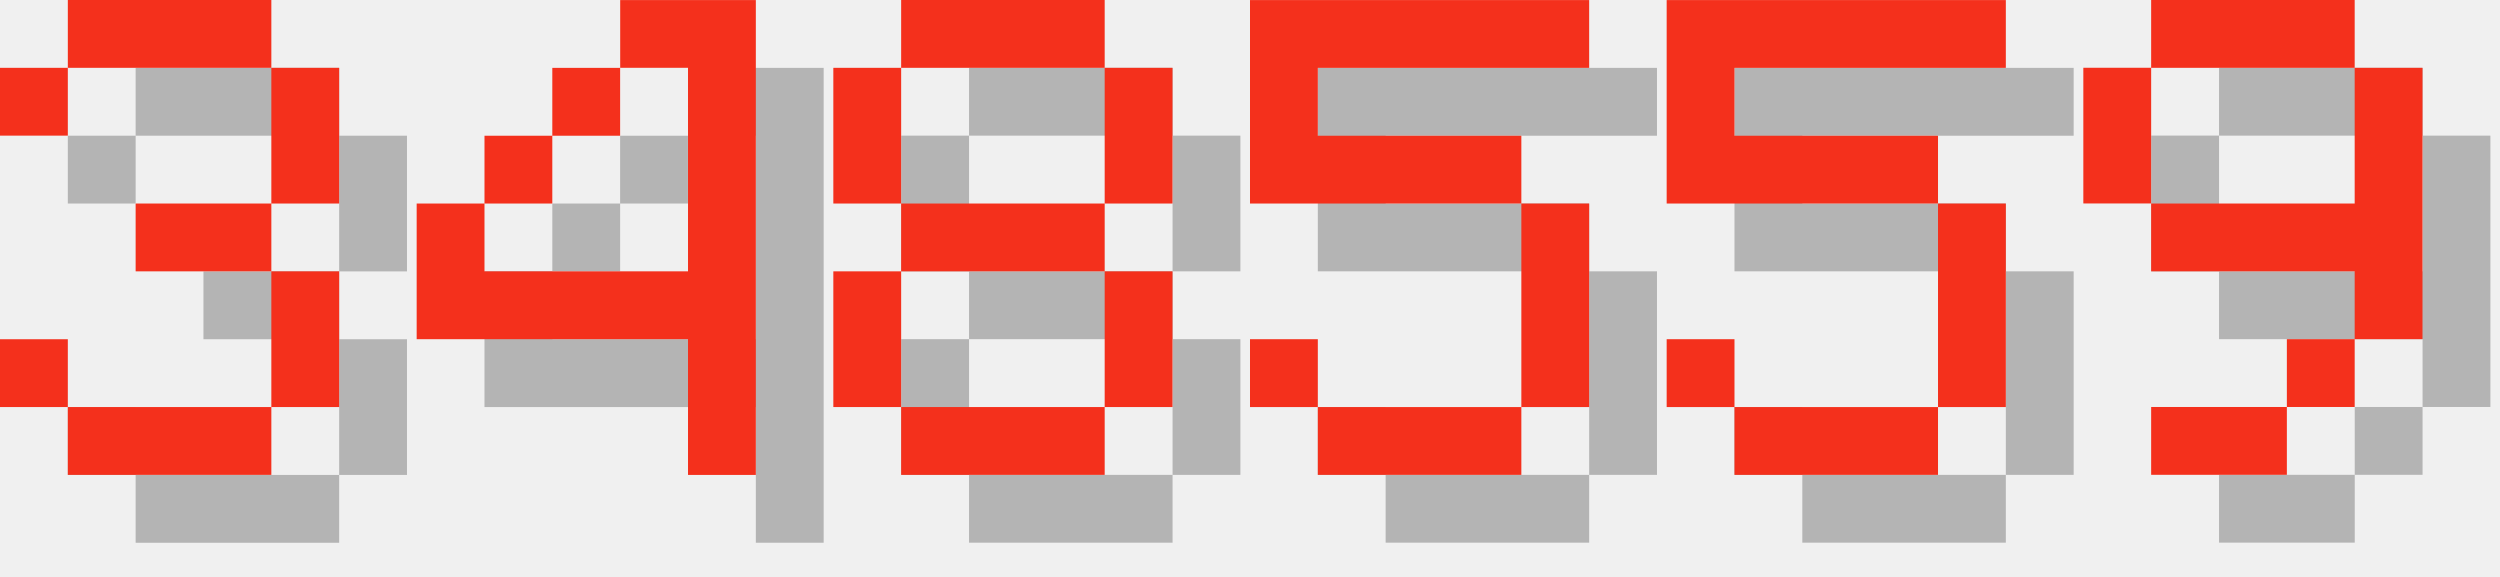
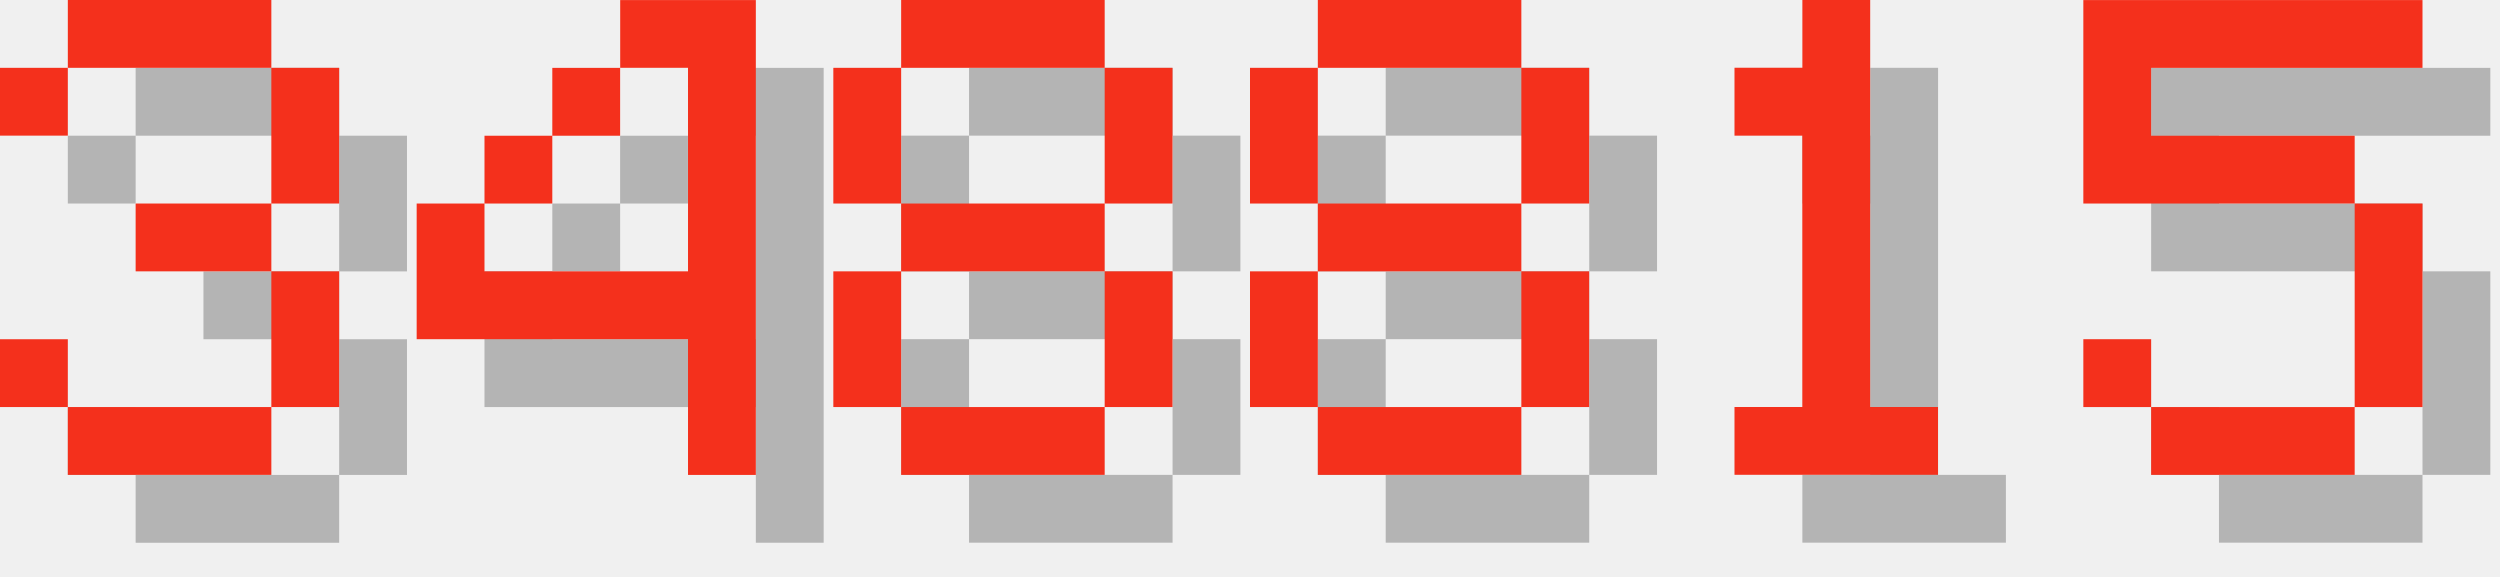
<svg xmlns="http://www.w3.org/2000/svg" version="1.1" width="156.0" height="36">
  <style>
        .text-foreground {
            fill: #F4301C;
        }
        .text-shadow {
            fill: #000000;
            fill-opacity: 0.25;
        }
    </style>
  <g class="digit" id="digit_3" transform="translate(0.0, 0), scale(4)">
    <path id="digit_3_shadow" class="text-shadow" d="m1.058 2.117v1.058h1.058v-1.058h3.175v2.117h-2.117v1.058h2.117v2.117h-3.175v-1.058h-1.058v1.058h1.058v1.058h3.175v-1.058h1.058v-2.117h-1.058v-1.058h1.058v-2.117h-1.058v-1.058h-3.175v1.058h-1.058z" fill-opacity=".5" style="paint-order:stroke fill markers" />
    <path id="digit_3_fg" class="text-foreground" d="m0 1.058v1.058h1.058v-1.058h3.175v2.117h-2.117v1.058h2.117v2.117h-3.175v-1.058h-1.058v1.058h1.058v1.058h3.175v-1.058h1.058v-2.117h-1.058v-1.058h1.058v-2.117h-1.058v-1.058h-3.175v1.058h-1.058z" fill="#fff" style="paint-order:stroke fill markers" />
  </g>
  <g class="digit" id="digit_4" transform="translate(26.0, 0), scale(4)">
    <path id="digit_4_shadow" class="text-shadow" d="m4.233 1.058v1.058h1.058v3.175h-3.175v-1.058h-1.058v2.117h4.233v2.117h1.058v-7.408h-2.117zm-2.117 3.175h1.058v-1.058h-1.058v1.058zm1.058-1.058h1.058v-1.058h-1.058v1.058z" fill-opacity=".5" style="paint-order:stroke fill markers" />
    <path id="digit_4_fg" class="text-foreground" d="m3.175 0v1.058h1.058v3.175h-3.175v-1.058h-1.058v2.117h4.233v2.117h1.058v-7.408h-2.117zm-2.117 3.175h1.058v-1.058h-1.058v1.058zm1.058-1.058h1.058v-1.058h-1.058v1.058z" fill="#fff" style="paint-order:stroke fill markers" />
  </g>
  <g class="digit" id="digit_8" transform="translate(52.0, 0), scale(4)">
    <path id="digit_8_shadow" class="text-shadow" d="m2.117 1.058v1.058h3.175v-1.058h-3.175zm3.175 1.058v2.117h1.058v-2.117h-1.058zm0 2.117h-3.175v1.058h3.175v-1.058zm0 1.058v2.117h1.058v-2.117h-1.058zm0 2.117h-3.175v1.058h3.175v-1.058zm-3.175 0v-2.117h-1.058v2.117h1.058zm0-3.175v-2.117h-1.058v2.117h1.058z" fill-opacity=".5" style="paint-order:stroke fill markers" />
    <path id="digit_8_fg" class="text-foreground" d="m1.058 0v1.058h3.175v-1.058h-3.175zm3.175 1.058v2.117h1.058v-2.117h-1.058zm0 2.117h-3.175v1.058h3.175v-1.058zm0 1.058v2.117h1.058v-2.117h-1.058zm0 2.117h-3.175v1.058h3.175v-1.058zm-3.175 0v-2.117h-1.058v2.117h1.058zm0-3.175v-2.117h-1.058v2.117h1.058z" fill="#fff" style="paint-order:stroke fill markers" />
  </g>
-   <g class="digit" id="digit_5" transform="translate(78.0, 0), scale(4)">
+   <g class="digit" id="digit_8" transform="translate(78.0, 0), scale(4)">
+     <path id="digit_8_shadow" class="text-shadow" d="m2.117 1.058v1.058h3.175v-1.058h-3.175zm3.175 1.058v2.117h1.058v-2.117h-1.058zm0 2.117h-3.175v1.058h3.175v-1.058zm0 1.058v2.117h1.058v-2.117h-1.058zm0 2.117h-3.175v1.058h3.175v-1.058zm-3.175 0v-2.117h-1.058v2.117h1.058zm0-3.175v-2.117h-1.058v2.117h1.058z" fill-opacity=".5" style="paint-order:stroke fill markers" />
+     <path id="digit_8_fg" class="text-foreground" d="m1.058 0v1.058h3.175v-1.058h-3.175zm3.175 1.058v2.117h1.058v-2.117h-1.058zm0 2.117h-3.175v1.058h3.175v-1.058zm0 1.058v2.117h1.058v-2.117h-1.058zm0 2.117h-3.175v1.058h3.175v-1.058zm-3.175 0v-2.117h-1.058v2.117h1.058zm0-3.175v-2.117h-1.058v2.117h1.058z" fill="#fff" style="paint-order:stroke fill markers" />
+   </g>
+   <g class="digit" id="digit_1" transform="translate(104.0, 0), scale(4)">
+     <path id="digit_1_shadow" class="text-shadow" d="m2.117 2.117v1.058h1.058v4.233h-1.058v1.058h3.175v-1.058h-1.058v-6.35h-1.058v1.058h-1.058z" fill-opacity=".5" style="paint-order:stroke fill markers" />
+     <path id="digit_1_fg" class="text-foreground" d="m1.058 1.058v1.058h1.058v4.233h-1.058v1.058h3.175v-1.058h-1.058v-6.35h-1.058v1.058h-1.058z" fill="#fff" style="paint-order:stroke fill markers" />
+   </g>
+   <g class="digit" id="digit_5" transform="translate(130.0, 0), scale(4)">
    <path id="digit_5_shadow" class="text-shadow" d="m1.058 1.058v3.175h4.233v3.175h-3.175v-1.058h-1.058v1.058h1.058v1.058h3.175v-1.058h1.058v-3.175h-1.058v-1.058h-3.175v-1.058h4.233v-1.058h-5.292z" fill-opacity=".5" style="paint-order:stroke fill markers" />
    <path id="digit_5_fg" class="text-foreground" d="m0 0v3.175h4.233v3.175h-3.175v-1.058h-1.058v1.058h1.058v1.058h3.175v-1.058h1.058v-3.175h-1.058v-1.058h-3.175v-1.058h4.233v-1.058h-5.292z" fill="#fff" style="paint-order:stroke fill markers" />
  </g>
-   <g class="digit" id="digit_5" transform="translate(104.0, 0), scale(4)">
-     <path id="digit_5_shadow" class="text-shadow" d="m1.058 1.058v3.175h4.233v3.175h-3.175v-1.058h-1.058v1.058h1.058v1.058h3.175v-1.058h1.058v-3.175h-1.058v-1.058h-3.175v-1.058h4.233v-1.058h-5.292z" fill-opacity=".5" style="paint-order:stroke fill markers" />
-     <path id="digit_5_fg" class="text-foreground" d="m0 0v3.175h4.233v3.175h-3.175v-1.058h-1.058v1.058h1.058v1.058h3.175v-1.058h1.058v-3.175h-1.058v-1.058h-3.175v-1.058h4.233v-1.058h-5.292z" fill="#fff" style="paint-order:stroke fill markers" />
-   </g>
-   <g class="digit" id="digit_9" transform="translate(130.0, 0), scale(4)">
-     <path id="digit_9_shadow" class="text-shadow" d="m2.117 1.058v1.058h3.175v-1.058h-3.175zm3.175 1.058v2.117h-3.175v1.058h3.175v1.058h1.058v-4.233h-1.058zm0 4.233h-1.058v1.058h1.058v-1.058zm-1.058 1.058h-2.117v1.058h2.117v-1.058zm-2.117-3.175v-2.117h-1.058v2.117h1.058z" fill-opacity=".5" style="paint-order:stroke fill markers" />
-     <path id="digit_9_fg" class="text-foreground" d="m1.058 0v1.058h3.175v-1.058h-3.175zm3.175 1.058v2.117h-3.175v1.058h3.175v1.058h1.058v-4.233h-1.058zm0 4.233h-1.058v1.058h1.058v-1.058zm-1.058 1.058h-2.117v1.058h2.117v-1.058zm-2.117-3.175v-2.117h-1.058v2.117h1.058z" fill="#fff" style="paint-order:stroke fill markers" />
-   </g>
</svg>
